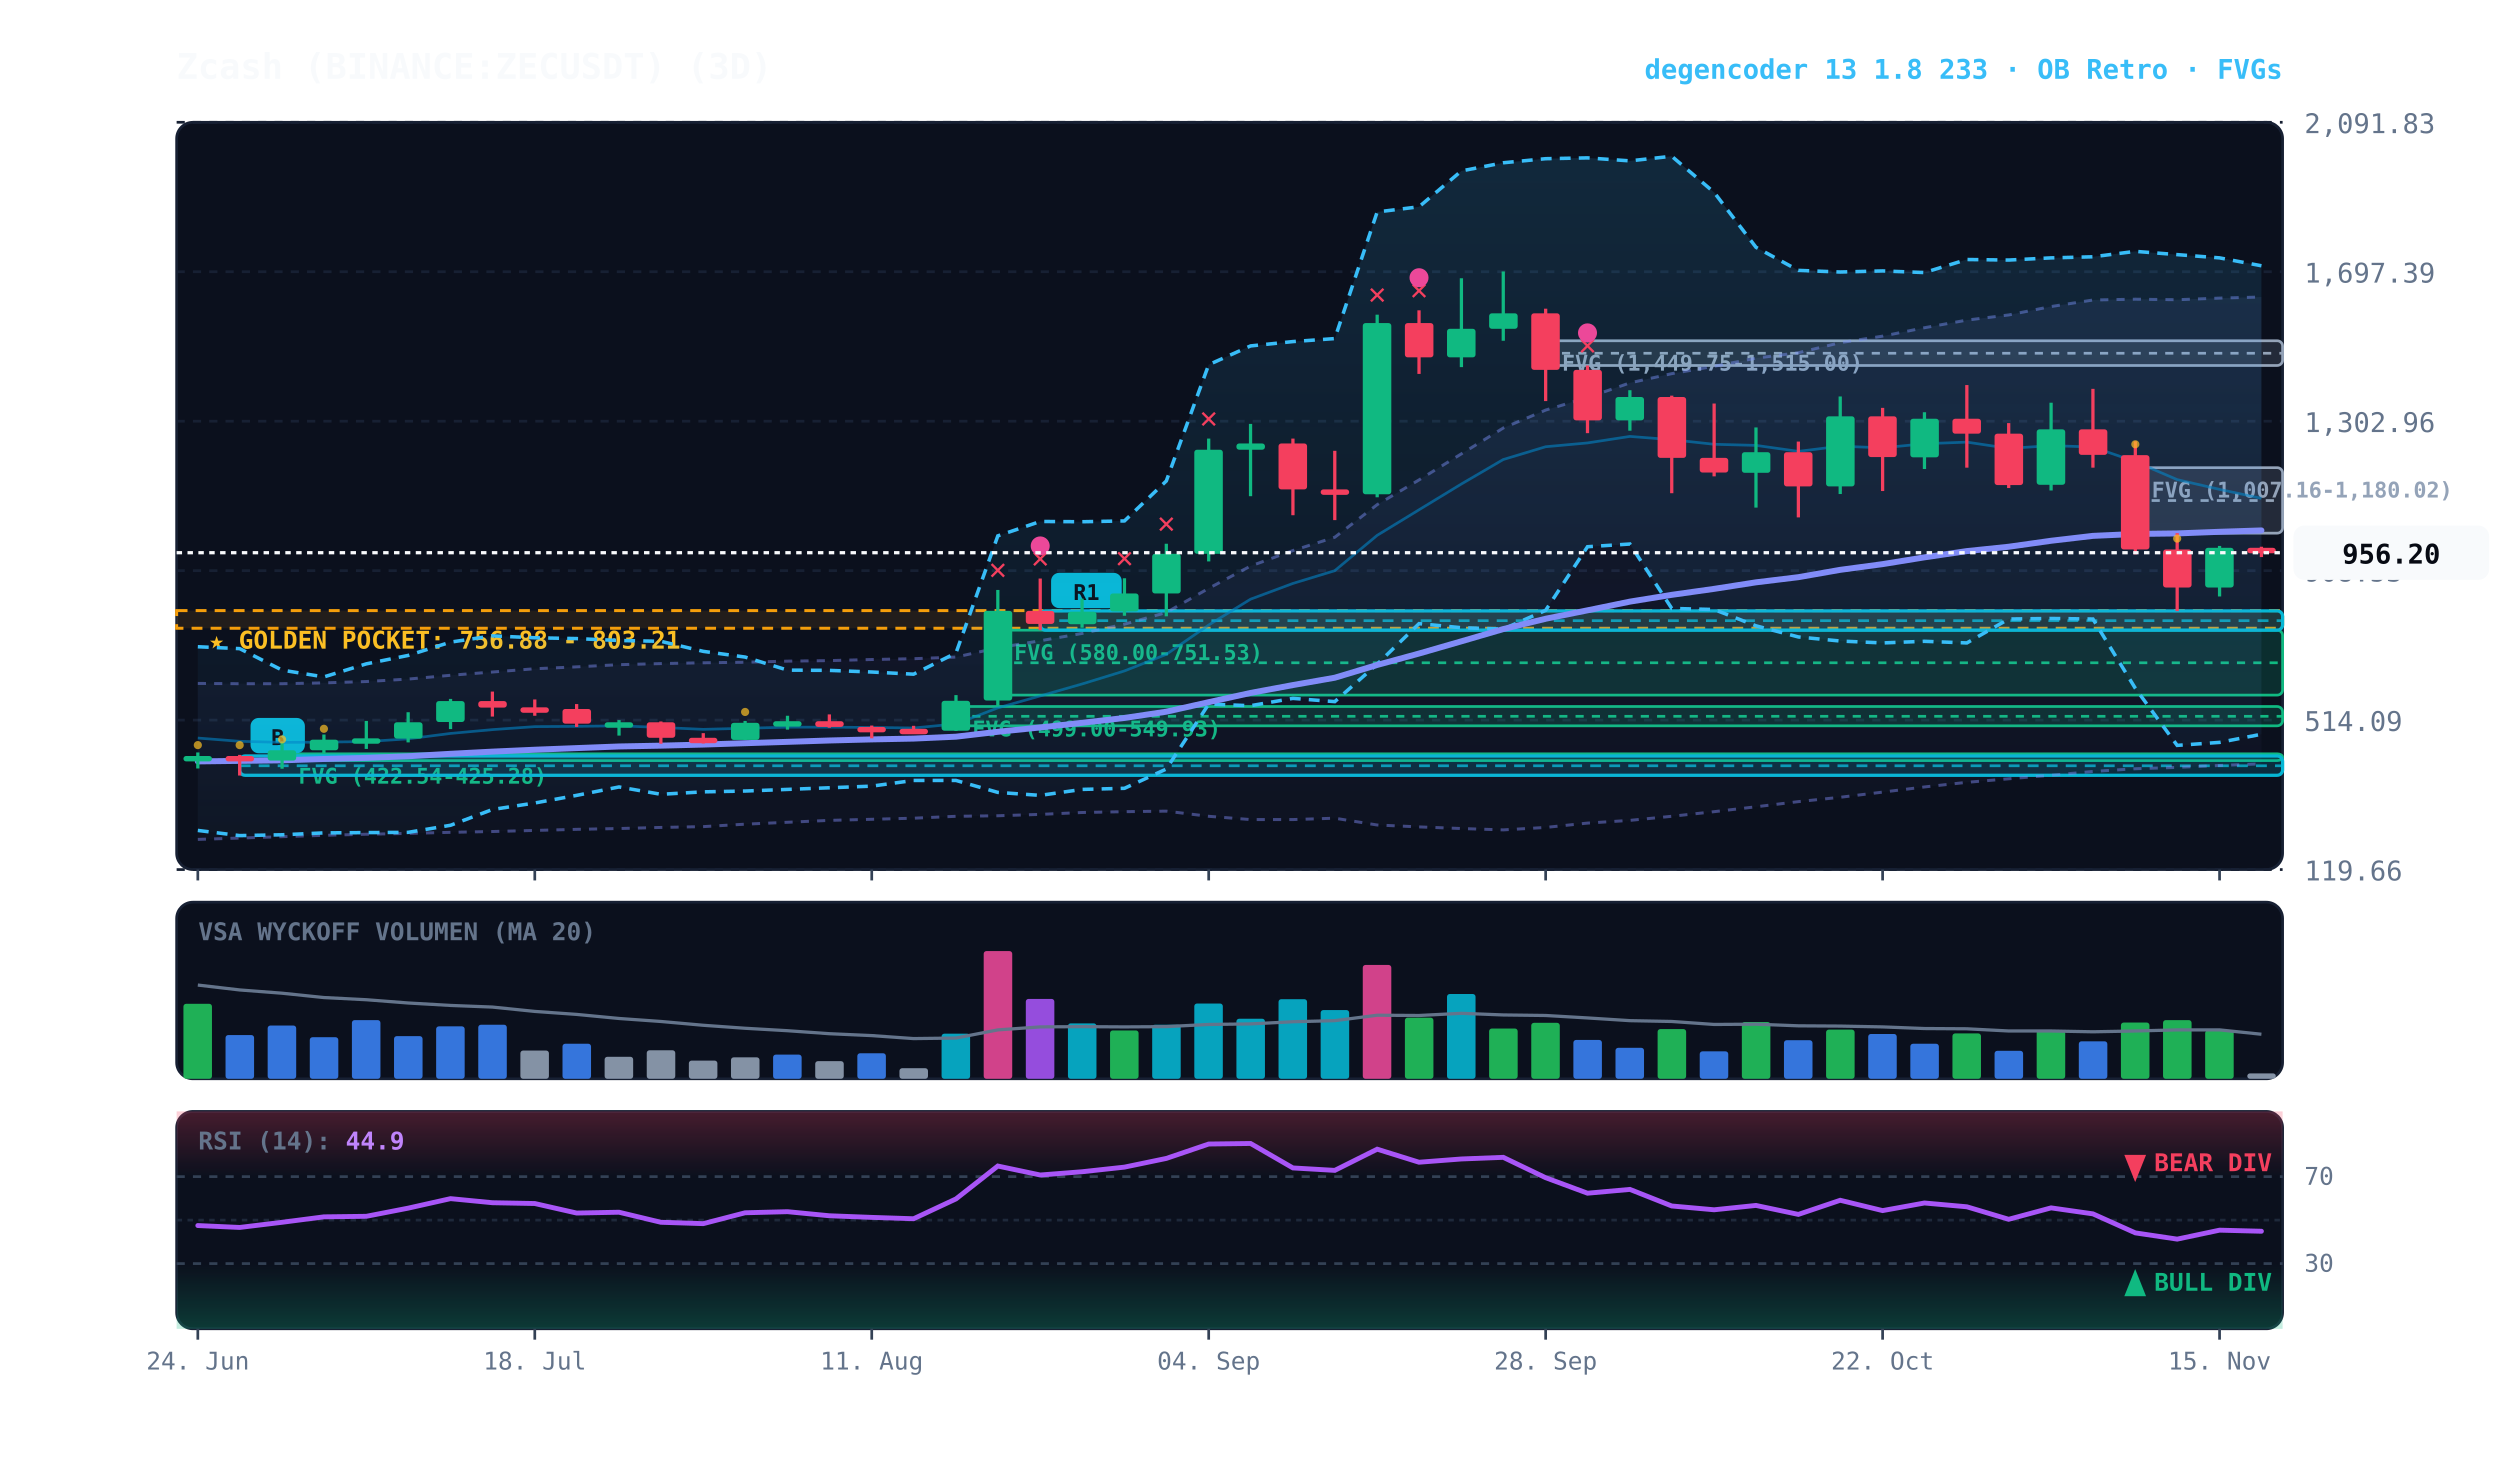
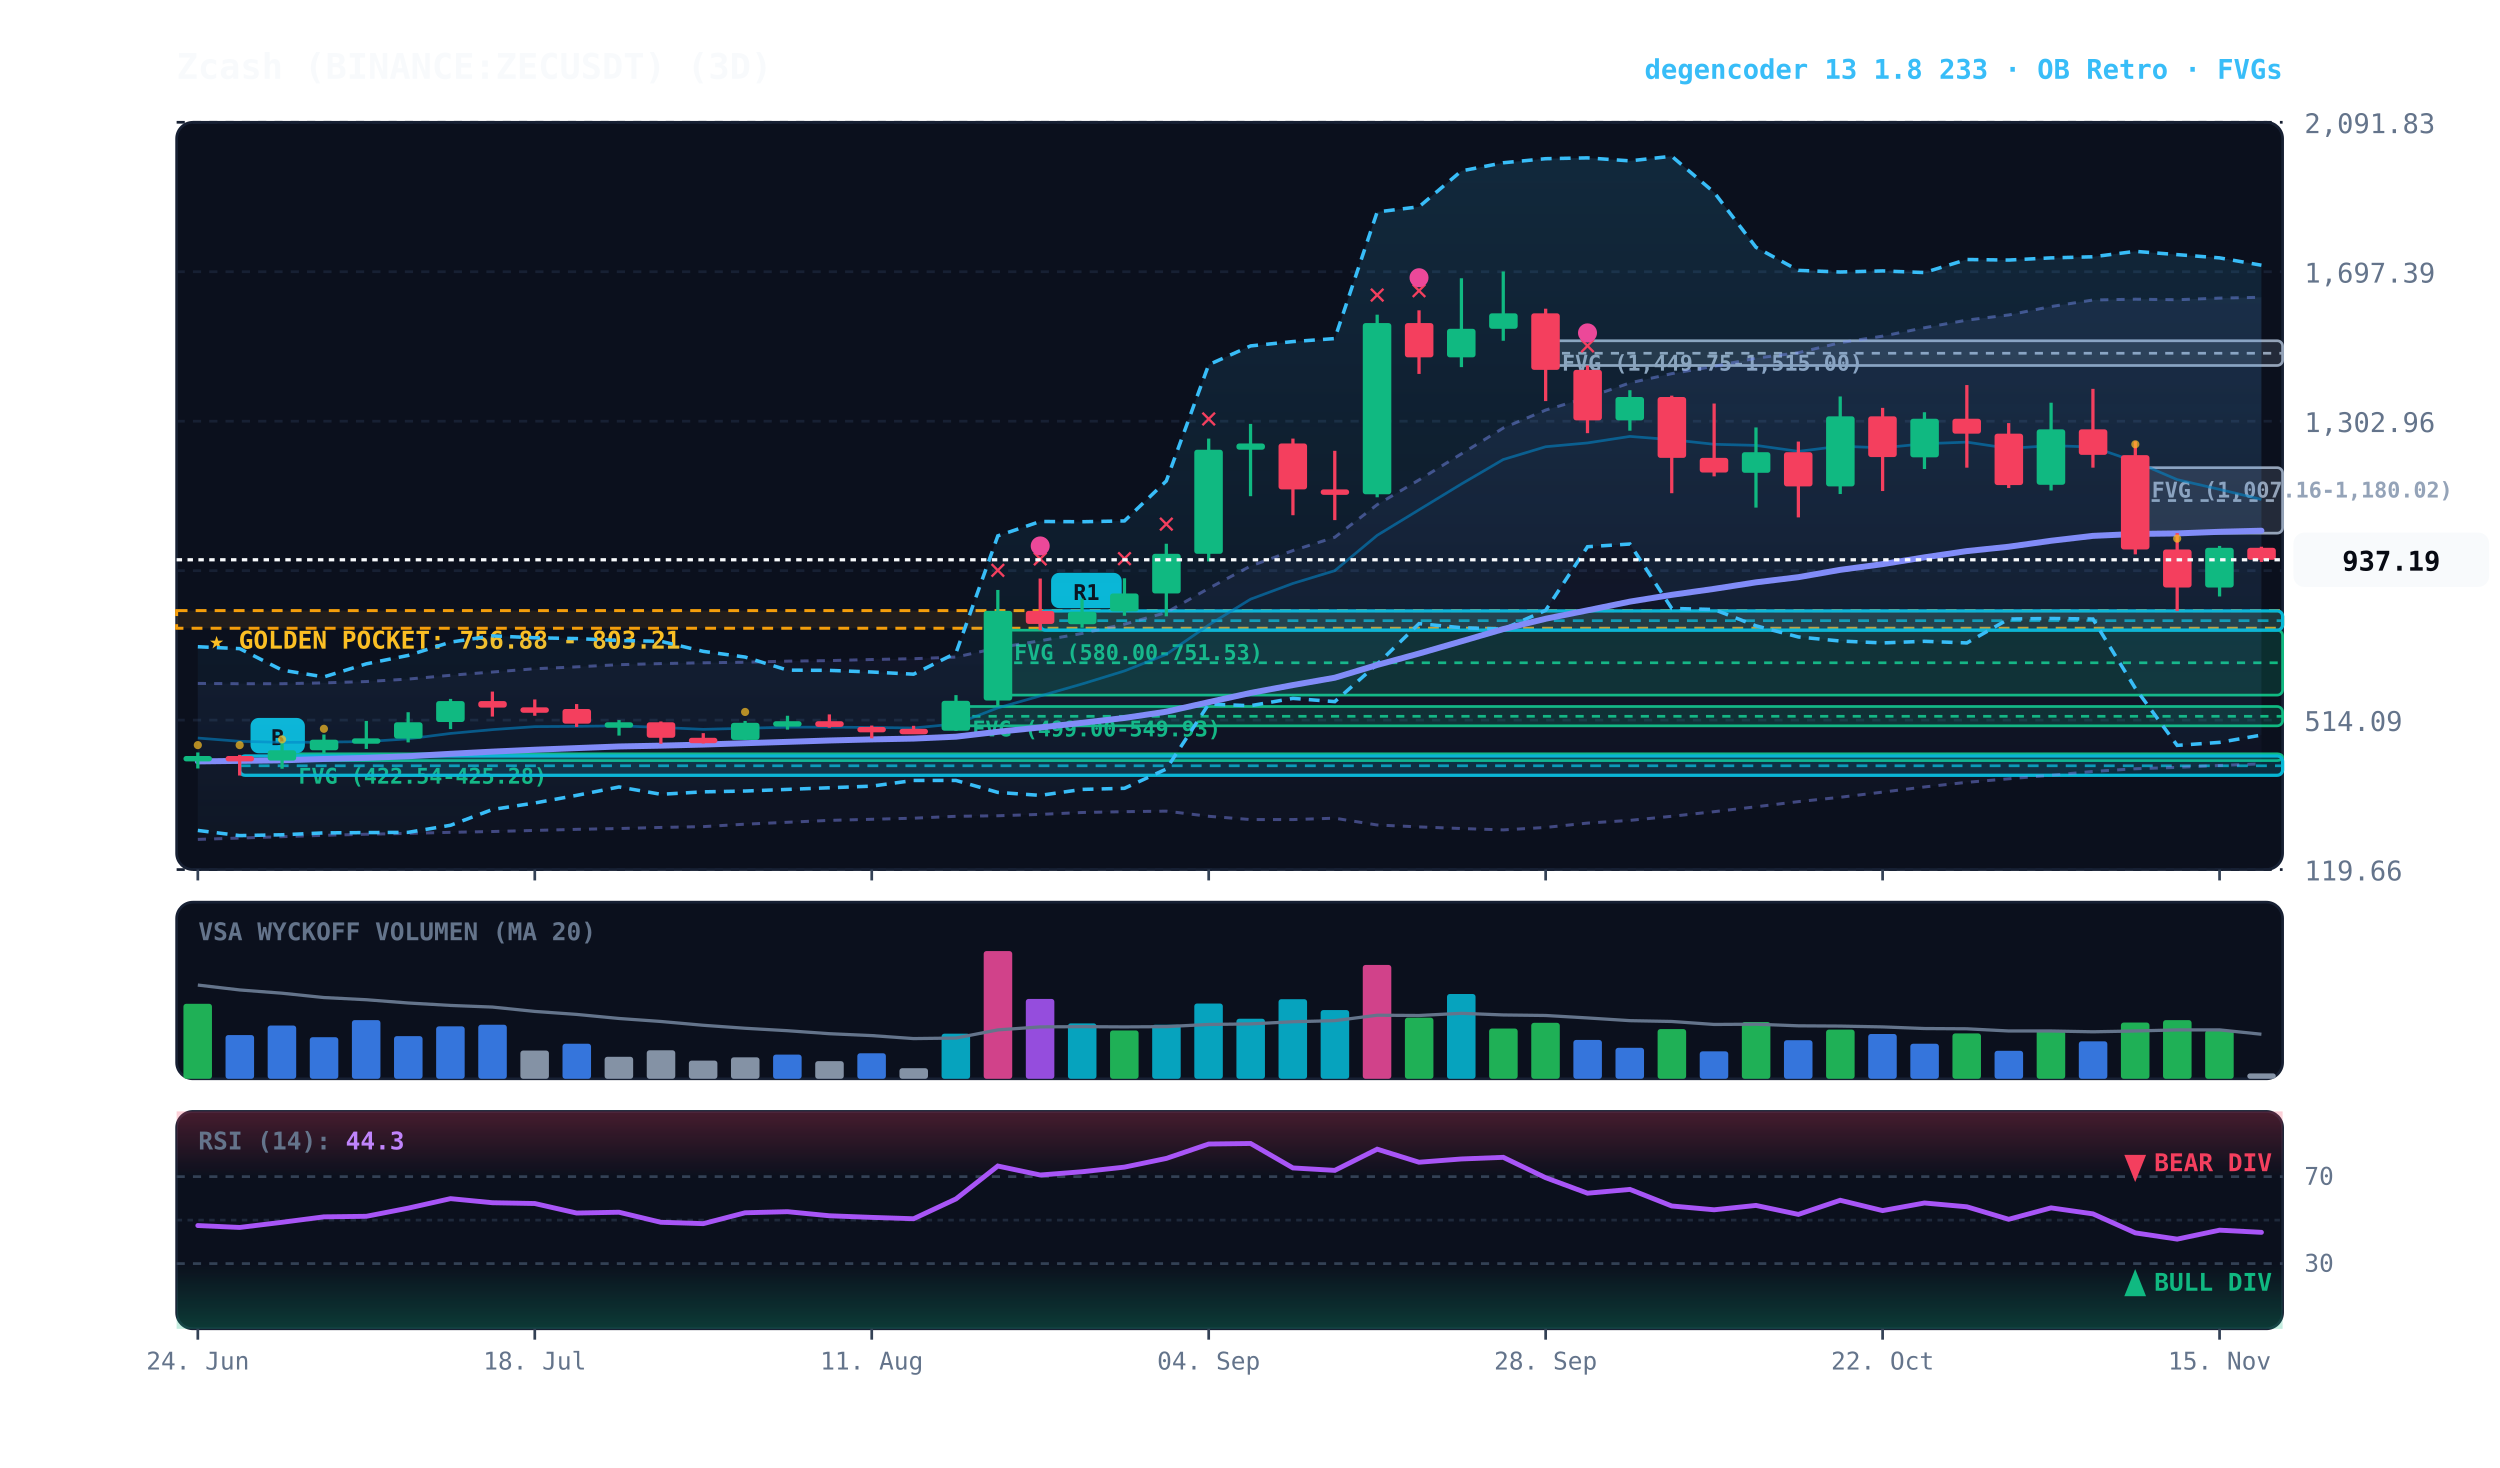
<svg xmlns="http://www.w3.org/2000/svg" viewBox="0 0 920 540" width="100%" height="100%" style="background:#070a13; font-family:'JetBrains Mono', monospace;">
  <defs>
    <linearGradient id="cloud-grad" x1="0%" y1="0%" x2="0%" y2="100%">
      <stop offset="0%" stop-color="#38bdf8" stop-opacity="0.14" />
      <stop offset="100%" stop-color="#38bdf8" stop-opacity="0.02" />
    </linearGradient>
    <linearGradient id="rfe-cloud" x1="0%" y1="0%" x2="0%" y2="100%">
      <stop offset="0%" stop-color="#818cf8" stop-opacity="0.09" />
      <stop offset="100%" stop-color="#818cf8" stop-opacity="0.02" />
    </linearGradient>
    <linearGradient id="rsi-overbought" x1="0%" y1="0%" x2="0%" y2="100%">
      <stop offset="0%" stop-color="#f43f5e" stop-opacity="0.25" />
      <stop offset="100%" stop-color="#f43f5e" stop-opacity="0.0" />
    </linearGradient>
    <linearGradient id="rsi-oversold" x1="0%" y1="0%" x2="0%" y2="100%">
      <stop offset="0%" stop-color="#10b981" stop-opacity="0.0" />
      <stop offset="100%" stop-color="#10b981" stop-opacity="0.25" />
    </linearGradient>
  </defs>
  <rect x="65" y="45" width="775" height="275" fill="#0b101d" rx="6" stroke="#172033" stroke-width="1" />
  <rect x="65" y="332" width="775" height="65" fill="#0b101d" rx="6" stroke="#172033" stroke-width="1" />
  <rect x="65" y="409" width="775" height="80" fill="#0b101d" rx="6" stroke="#172033" stroke-width="1" />
  <line x1="65" y1="320.0" x2="840" y2="320.0" stroke="#172033" stroke-dasharray="3,3" stroke-width="1" />
  <text x="848" y="324.0" fill="#64748b" font-size="10" text-anchor="start">119.66</text>
  <line x1="65" y1="265.0" x2="840" y2="265.0" stroke="#172033" stroke-dasharray="3,3" stroke-width="1" />
  <text x="848" y="269.0" fill="#64748b" font-size="10" text-anchor="start">514.09</text>
  <line x1="65" y1="210.0" x2="840" y2="210.0" stroke="#172033" stroke-dasharray="3,3" stroke-width="1" />
  <text x="848" y="214.0" fill="#64748b" font-size="10" text-anchor="start">908.53</text>
  <line x1="65" y1="155.0" x2="840" y2="155.0" stroke="#172033" stroke-dasharray="3,3" stroke-width="1" />
  <text x="848" y="159.0" fill="#64748b" font-size="10" text-anchor="start">1,302.96</text>
  <line x1="65" y1="100.0" x2="840" y2="100.0" stroke="#172033" stroke-dasharray="3,3" stroke-width="1" />
  <text x="848" y="104.0" fill="#64748b" font-size="10" text-anchor="start">1,697.39</text>
  <line x1="65" y1="45.0" x2="840" y2="45.0" stroke="#172033" stroke-dasharray="3,3" stroke-width="1" />
  <text x="848" y="49.0" fill="#64748b" font-size="10" text-anchor="start">2,091.83</text>
  <rect x="65" y="224.7" width="775" height="6.5" fill="rgba(245, 158, 11, 0.10)" stroke="#f59e0b" stroke-dasharray="4,3" stroke-width="1.1" />
  <text x="77" y="238.7" fill="#fbbf24" font-size="9" font-weight="bold">★ GOLDEN POCKET: 756.88 - 803.21</text>
  <rect x="785.8" y="172.1" width="54.2" height="24.1" fill="rgba(148, 163, 184, 0.18)" stroke="#94a3b8" stroke-width="1" rx="2" />
  <line x1="785.8" y1="184.2" x2="840" y2="184.2" stroke="#94a3b8" stroke-dasharray="3,3" stroke-width="1" />
  <text x="791.8" y="183.1" fill="#94a3b8" font-size="8" font-weight="bold">FVG (1,007.16-1,180.02)</text>
  <rect x="568.8" y="125.4" width="271.2" height="9.1" fill="rgba(148, 163, 184, 0.18)" stroke="#94a3b8" stroke-width="1" rx="2" />
  <line x1="568.8" y1="130.0" x2="840" y2="130.0" stroke="#94a3b8" stroke-dasharray="3,3" stroke-width="1" />
  <text x="574.8" y="136.4" fill="#94a3b8" font-size="8" font-weight="bold">FVG (1,449.75-1,515.00)</text>
  <rect x="367.2" y="231.9" width="472.8" height="23.9" fill="rgba(16, 185, 129, 0.18)" stroke="#10b981" stroke-width="1" rx="2" />
  <line x1="367.2" y1="243.9" x2="840" y2="243.9" stroke="#10b981" stroke-dasharray="3,3" stroke-width="1" />
  <text x="373.2" y="242.9" fill="#10b981" font-size="8" font-weight="bold">FVG (580.00-751.53)</text>
  <rect x="351.8" y="260.0" width="488.2" height="7.1" fill="rgba(16, 185, 129, 0.18)" stroke="#10b981" stroke-width="1" rx="2" />
  <line x1="351.8" y1="263.6" x2="840" y2="263.6" stroke="#10b981" stroke-dasharray="3,3" stroke-width="1" />
  <text x="357.8" y="271.0" fill="#10b981" font-size="8" font-weight="bold">FVG (499.00-549.93)</text>
  <rect x="103.8" y="277.4" width="736.2" height="2.5" fill="rgba(16, 185, 129, 0.18)" stroke="#10b981" stroke-width="1" rx="2" />
  <line x1="103.8" y1="277.6" x2="840" y2="277.6" stroke="#10b981" stroke-dasharray="3,3" stroke-width="1" />
  <text x="109.8" y="288.4" fill="#10b981" font-size="8" font-weight="bold">FVG (422.54-425.28)</text>
  <rect x="382.8" y="224.8" width="457.2" height="7.1" fill="rgba(6, 182, 212, 0.18)" stroke="#06b6d4" stroke-width="1.2" rx="2" />
  <line x1="382.8" y1="228.4" x2="840" y2="228.4" stroke="#06b6d4" stroke-dasharray="4,3" stroke-width="1.0" opacity="0.8" />
  <rect x="386.8" y="210.8" width="26" height="13" fill="#06b6d4" rx="3" />
  <text x="399.8" y="220.8" fill="#070a13" font-size="8" font-weight="bold" text-anchor="middle">R1</text>
  <rect x="88.2" y="278.2" width="751.8" height="7.1" fill="rgba(6, 182, 212, 0.18)" stroke="#06b6d4" stroke-width="1.2" rx="2" />
  <line x1="88.2" y1="281.8" x2="840" y2="281.8" stroke="#06b6d4" stroke-dasharray="4,3" stroke-width="1.0" opacity="0.8" />
  <rect x="92.2" y="264.2" width="20" height="13" fill="#06b6d4" rx="3" />
  <text x="102.2" y="274.2" fill="#070a13" font-size="8" font-weight="bold" text-anchor="middle">B</text>
-   <polygon points="72.8,251.5 88.2,251.6 103.8,251.6 119.2,251.3 134.8,250.8 150.2,249.9 165.8,248.5 181.2,247.3 196.8,246.1 212.2,245.4 227.8,244.6 243.2,244.2 258.8,243.9 274.2,243.7 289.8,243.3 305.2,243.1 320.8,242.7 336.2,242.4 351.8,241.8 367.2,238.4 382.8,235.8 398.2,233.1 413.8,229.7 429.2,225.4 444.8,216.5 460.2,208.3 475.8,202.6 491.2,197.7 506.8,185.7 522.2,176.6 537.8,167.0 553.2,157.5 568.8,150.9 584.2,146.3 599.8,140.9 615.2,137.5 630.8,134.8 646.2,131.8 661.8,129.8 677.2,126.1 692.8,123.7 708.2,120.6 723.8,117.8 739.2,115.9 754.8,112.8 770.2,110.4 785.8,110.1 801.2,110.3 816.8,109.7 832.2,109.3 832.2,281.1 816.8,281.7 801.2,282.4 785.8,282.9 770.2,283.9 754.8,285.3 739.2,286.6 723.8,287.9 708.2,289.6 692.8,291.5 677.2,293.4 661.8,295.0 646.2,296.9 630.8,298.7 615.2,300.4 599.8,301.9 584.2,302.9 568.8,304.5 553.2,305.4 537.8,304.9 522.2,304.3 506.8,303.6 491.2,301.1 475.8,301.6 460.2,301.6 444.8,300.4 429.2,298.5 413.8,298.7 398.2,299.0 382.8,299.7 367.2,300.2 351.8,300.4 336.2,301.1 320.8,301.5 305.2,301.9 289.8,302.6 274.2,303.3 258.8,304.2 243.2,304.5 227.8,304.9 212.2,305.2 196.8,305.6 181.2,306.0 165.8,306.3 150.2,306.7 134.8,307.0 119.2,307.4 103.8,307.9 88.2,308.4 72.8,308.9" fill="url(#rfe-cloud)" />
-   <polyline points="72.8,251.5 88.2,251.6 103.8,251.6 119.2,251.3 134.8,250.8 150.2,249.9 165.8,248.5 181.2,247.3 196.8,246.1 212.2,245.4 227.8,244.6 243.2,244.2 258.8,243.9 274.2,243.7 289.8,243.3 305.2,243.1 320.8,242.7 336.2,242.4 351.8,241.8 367.2,238.4 382.8,235.8 398.2,233.1 413.8,229.7 429.2,225.4 444.8,216.5 460.2,208.3 475.8,202.6 491.2,197.7 506.8,185.7 522.2,176.6 537.8,167.0 553.2,157.5 568.8,150.9 584.2,146.3 599.8,140.9 615.2,137.5 630.8,134.8 646.2,131.8 661.8,129.8 677.2,126.1 692.8,123.7 708.2,120.6 723.8,117.8 739.2,115.9 754.8,112.8 770.2,110.4 785.8,110.1 801.2,110.3 816.8,109.7 832.2,109.3" fill="none" stroke="#818cf8" stroke-width="1.1" stroke-opacity="0.45" stroke-dasharray="3,3" />
+   <polygon points="72.8,251.5 88.2,251.6 103.8,251.6 119.2,251.3 134.8,250.8 150.2,249.9 165.8,248.5 181.2,247.3 196.8,246.1 212.2,245.4 227.8,244.6 243.2,244.2 258.8,243.9 274.2,243.7 289.8,243.3 305.2,243.1 320.8,242.7 336.2,242.4 351.8,241.8 367.2,238.4 382.8,235.8 398.2,233.1 413.8,229.7 429.2,225.4 444.8,216.5 460.2,208.3 475.8,202.6 491.2,197.7 506.8,185.7 522.2,176.6 537.8,167.0 553.2,157.5 568.8,150.9 584.2,146.3 599.8,140.9 615.2,137.5 630.8,134.8 646.2,131.8 661.8,129.8 677.2,126.1 692.8,123.7 708.2,120.6 723.8,117.8 739.2,115.9 754.8,112.8 770.2,110.4 785.8,110.1 801.2,110.3 816.8,109.7 832.2,109.4 832.2,281.1 816.8,281.7 801.2,282.4 785.8,282.9 770.2,283.9 754.8,285.3 739.2,286.6 723.8,287.9 708.2,289.6 692.8,291.5 677.2,293.4 661.8,295.0 646.2,296.9 630.8,298.7 615.2,300.4 599.8,301.9 584.2,302.9 568.8,304.5 553.2,305.4 537.8,304.9 522.2,304.3 506.8,303.6 491.2,301.1 475.8,301.6 460.2,301.6 444.8,300.4 429.2,298.5 413.8,298.7 398.2,299.0 382.8,299.7 367.2,300.2 351.8,300.4 336.2,301.1 320.8,301.5 305.2,301.9 289.8,302.6 274.2,303.3 258.8,304.2 243.2,304.5 227.8,304.9 212.2,305.2 196.8,305.6 181.2,306.0 165.8,306.3 150.2,306.7 134.8,307.0 119.2,307.4 103.8,307.9 88.2,308.4 72.8,308.9" fill="url(#rfe-cloud)" />
+   <polyline points="72.8,251.5 88.2,251.6 103.8,251.6 119.2,251.3 134.8,250.8 150.2,249.9 165.8,248.5 181.2,247.3 196.8,246.1 212.2,245.4 227.8,244.6 243.2,244.2 258.8,243.9 274.2,243.7 289.8,243.3 305.2,243.1 320.8,242.7 336.2,242.4 351.8,241.8 367.2,238.4 382.8,235.8 398.2,233.1 413.8,229.7 429.2,225.4 444.8,216.5 460.2,208.3 475.8,202.6 491.2,197.7 506.8,185.7 522.2,176.6 537.8,167.0 553.2,157.5 568.8,150.9 584.2,146.3 599.8,140.9 615.2,137.5 630.8,134.8 646.2,131.8 661.8,129.8 677.2,126.1 692.8,123.7 708.2,120.6 723.8,117.8 739.2,115.9 754.8,112.8 770.2,110.4 785.8,110.1 801.2,110.3 816.8,109.7 832.2,109.4" fill="none" stroke="#818cf8" stroke-width="1.1" stroke-opacity="0.45" stroke-dasharray="3,3" />
  <polyline points="72.8,308.9 88.2,308.4 103.8,307.9 119.2,307.4 134.8,307.0 150.2,306.7 165.8,306.3 181.2,306.0 196.8,305.6 212.2,305.2 227.8,304.9 243.2,304.5 258.8,304.2 274.2,303.3 289.8,302.6 305.2,301.9 320.8,301.5 336.2,301.1 351.8,300.4 367.2,300.2 382.8,299.7 398.2,299.0 413.8,298.7 429.2,298.5 444.8,300.4 460.2,301.6 475.8,301.6 491.2,301.1 506.8,303.6 522.2,304.3 537.8,304.9 553.2,305.4 568.8,304.5 584.2,302.9 599.8,301.9 615.2,300.4 630.8,298.7 646.2,296.9 661.8,295.0 677.2,293.4 692.8,291.5 708.2,289.6 723.8,287.9 739.2,286.6 754.8,285.3 770.2,283.9 785.8,282.9 801.2,282.4 816.8,281.7 832.2,281.1" fill="none" stroke="#818cf8" stroke-width="1.1" stroke-opacity="0.45" stroke-dasharray="3,3" />
-   <polygon points="72.8,238.0 88.2,238.7 103.8,246.6 119.2,249.1 134.8,244.3 150.2,241.2 165.8,236.3 181.2,234.0 196.8,234.7 212.2,235.0 227.8,235.7 243.2,236.0 258.8,239.7 274.2,241.8 289.8,246.6 305.2,246.7 320.8,247.3 336.2,248.1 351.8,240.3 367.2,197.2 382.8,191.9 398.2,192.0 413.8,191.7 429.2,177.0 444.8,134.2 460.2,127.3 475.8,125.7 491.2,124.6 506.8,78.0 522.2,76.1 537.8,62.9 553.2,59.9 568.8,58.4 584.2,58.1 599.8,59.2 615.2,57.5 630.8,70.8 646.2,91.0 661.8,99.5 677.2,100.1 692.8,99.7 708.2,100.3 723.8,95.5 739.2,95.7 754.8,94.9 770.2,94.5 785.8,92.5 801.2,93.7 816.8,94.9 832.2,97.8 832.2,270.2 816.8,273.2 801.2,274.3 785.8,253.3 770.2,227.8 754.8,227.6 739.2,227.8 723.8,236.6 708.2,236.0 692.8,236.6 677.2,235.9 661.8,234.4 646.2,230.3 630.8,224.3 615.2,223.9 599.8,200.2 584.2,201.2 568.8,224.6 553.2,231.5 537.8,231.0 522.2,229.5 506.8,244.4 491.2,258.2 475.8,257.0 460.2,259.7 444.8,259.1 429.2,283.0 413.8,290.1 398.2,290.5 382.8,292.7 367.2,291.6 351.8,287.2 336.2,287.2 320.8,289.3 305.2,289.9 289.8,290.5 274.2,291.1 258.8,291.4 243.2,292.3 227.8,289.6 212.2,292.7 196.8,295.5 181.2,297.9 165.8,303.7 150.2,306.3 134.8,306.4 119.2,306.5 103.8,307.2 88.2,307.5 72.8,305.6" fill="url(#cloud-grad)" />
-   <polyline points="72.8,238.0 88.2,238.7 103.8,246.6 119.2,249.1 134.8,244.3 150.2,241.2 165.8,236.3 181.2,234.0 196.8,234.7 212.2,235.0 227.8,235.7 243.2,236.0 258.8,239.7 274.2,241.8 289.8,246.6 305.2,246.7 320.8,247.3 336.2,248.1 351.8,240.3 367.2,197.2 382.8,191.9 398.2,192.0 413.8,191.7 429.2,177.0 444.8,134.2 460.2,127.3 475.8,125.7 491.2,124.6 506.8,78.0 522.2,76.1 537.8,62.9 553.2,59.9 568.8,58.4 584.2,58.1 599.8,59.2 615.2,57.5 630.8,70.8 646.2,91.0 661.8,99.5 677.2,100.1 692.8,99.7 708.2,100.3 723.8,95.5 739.2,95.7 754.8,94.9 770.2,94.5 785.8,92.5 801.2,93.7 816.8,94.9 832.2,97.8" fill="none" stroke="#38bdf8" stroke-width="1.3" stroke-dasharray="4,3" />
-   <polyline points="72.8,305.6 88.2,307.5 103.8,307.2 119.2,306.5 134.8,306.4 150.2,306.3 165.8,303.7 181.2,297.9 196.8,295.5 212.2,292.7 227.8,289.6 243.2,292.3 258.8,291.4 274.2,291.1 289.8,290.5 305.2,289.9 320.8,289.3 336.2,287.2 351.8,287.2 367.2,291.6 382.8,292.7 398.2,290.5 413.8,290.1 429.2,283.0 444.8,259.1 460.2,259.7 475.8,257.0 491.2,258.2 506.8,244.4 522.2,229.5 537.8,231.0 553.2,231.5 568.8,224.6 584.2,201.2 599.8,200.2 615.2,223.9 630.8,224.3 646.2,230.3 661.8,234.4 677.2,235.9 692.8,236.6 708.2,236.0 723.8,236.6 739.2,227.8 754.8,227.6 770.2,227.8 785.8,253.3 801.2,274.3 816.8,273.2 832.2,270.2" fill="none" stroke="#38bdf8" stroke-width="1.3" stroke-dasharray="4,3" />
-   <polyline points="72.8,271.6 88.2,272.8 103.8,273.2 119.2,273.1 134.8,272.9 150.2,271.9 165.8,269.9 181.2,268.5 196.8,267.4 212.2,267.3 227.8,267.1 243.2,267.7 258.8,268.4 274.2,268.0 289.8,267.6 305.2,267.6 320.8,267.7 336.2,267.9 351.8,266.4 367.2,260.5 382.8,256.1 398.2,251.7 413.8,246.9 429.2,240.8 444.8,230.0 460.2,220.5 475.8,214.7 491.2,210.0 506.8,197.0 522.2,187.6 537.8,178.1 553.2,169.1 568.8,164.4 584.2,163.0 599.8,160.6 615.2,161.8 630.8,163.5 646.2,163.9 661.8,166.1 677.2,164.2 692.8,164.8 708.2,163.3 723.8,162.7 739.2,165.0 754.8,164.0 770.2,164.5 785.8,169.9 801.2,176.5 816.8,180.1 832.2,183.4" fill="none" stroke="#0284c7" stroke-width="1.0" stroke-opacity="0.6" />
-   <polyline points="72.8,280.2 88.2,280.0 103.8,279.8 119.2,279.3 134.8,278.9 150.2,278.3 165.8,277.4 181.2,276.6 196.8,275.9 212.2,275.3 227.8,274.7 243.2,274.4 258.8,274.0 274.2,273.5 289.8,273.0 305.2,272.5 320.8,272.1 336.2,271.8 351.8,271.1 367.2,269.3 382.8,267.7 398.2,266.0 413.8,264.2 429.2,261.9 444.8,258.4 460.2,255.0 475.8,252.1 491.2,249.4 506.8,244.7 522.2,240.5 537.8,236.0 553.2,231.5 568.8,227.7 584.2,224.6 599.8,221.4 615.2,218.9 630.8,216.7 646.2,214.3 661.8,212.4 677.2,209.7 692.8,207.6 708.2,205.1 723.8,202.8 739.2,201.2 754.8,199.0 770.2,197.2 785.8,196.5 801.2,196.3 816.8,195.7 832.2,195.2" fill="none" stroke="#818cf8" stroke-width="2.2" stroke-linecap="round" />
+   <polygon points="72.8,238.0 88.2,238.7 103.8,246.6 119.2,249.1 134.8,244.3 150.2,241.2 165.8,236.3 181.2,234.0 196.8,234.7 212.2,235.0 227.8,235.7 243.2,236.0 258.8,239.7 274.2,241.8 289.8,246.6 305.2,246.7 320.8,247.3 336.2,248.1 351.8,240.3 367.2,197.2 382.8,191.9 398.2,192.0 413.8,191.7 429.2,177.0 444.8,134.2 460.2,127.3 475.8,125.7 491.2,124.6 506.8,78.0 522.2,76.1 537.8,62.9 553.2,59.9 568.8,58.4 584.2,58.1 599.8,59.2 615.2,57.5 630.8,70.8 646.2,91.0 661.8,99.5 677.2,100.1 692.8,99.7 708.2,100.3 723.8,95.5 739.2,95.7 754.8,94.9 770.2,94.5 785.8,92.5 801.2,93.7 816.8,94.9 832.2,97.6 832.2,270.5 816.8,273.2 801.2,274.3 785.8,253.3 770.2,227.8 754.8,227.6 739.2,227.8 723.8,236.6 708.2,236.0 692.8,236.6 677.2,235.9 661.8,234.4 646.2,230.3 630.8,224.3 615.2,223.9 599.8,200.2 584.2,201.2 568.8,224.6 553.2,231.5 537.8,231.0 522.2,229.5 506.8,244.4 491.2,258.2 475.8,257.0 460.2,259.7 444.8,259.1 429.2,283.0 413.8,290.1 398.2,290.5 382.8,292.7 367.2,291.6 351.8,287.2 336.2,287.2 320.8,289.3 305.2,289.9 289.8,290.5 274.2,291.1 258.8,291.4 243.2,292.3 227.8,289.6 212.2,292.7 196.8,295.5 181.2,297.9 165.8,303.7 150.2,306.3 134.8,306.4 119.2,306.5 103.8,307.2 88.2,307.5 72.8,305.6" fill="url(#cloud-grad)" />
+   <polyline points="72.8,238.0 88.2,238.7 103.8,246.6 119.2,249.1 134.8,244.3 150.2,241.2 165.8,236.3 181.2,234.0 196.8,234.7 212.2,235.0 227.8,235.7 243.2,236.0 258.8,239.7 274.2,241.8 289.8,246.6 305.2,246.7 320.8,247.3 336.2,248.1 351.8,240.3 367.2,197.2 382.8,191.9 398.2,192.0 413.8,191.7 429.2,177.0 444.8,134.2 460.2,127.3 475.8,125.7 491.2,124.6 506.8,78.0 522.2,76.1 537.8,62.9 553.2,59.9 568.8,58.4 584.2,58.1 599.8,59.2 615.2,57.5 630.8,70.8 646.2,91.0 661.8,99.5 677.2,100.1 692.8,99.7 708.2,100.3 723.8,95.5 739.2,95.7 754.8,94.9 770.2,94.5 785.8,92.5 801.2,93.7 816.8,94.9 832.2,97.6" fill="none" stroke="#38bdf8" stroke-width="1.3" stroke-dasharray="4,3" />
+   <polyline points="72.8,305.6 88.2,307.5 103.8,307.2 119.2,306.5 134.8,306.4 150.2,306.3 165.8,303.7 181.2,297.9 196.8,295.5 212.2,292.7 227.8,289.6 243.2,292.3 258.8,291.4 274.2,291.1 289.8,290.5 305.2,289.9 320.8,289.3 336.2,287.2 351.8,287.2 367.2,291.6 382.8,292.7 398.2,290.5 413.8,290.1 429.2,283.0 444.8,259.1 460.2,259.7 475.8,257.0 491.2,258.2 506.8,244.4 522.2,229.5 537.8,231.0 553.2,231.5 568.8,224.6 584.2,201.2 599.8,200.2 615.2,223.9 630.8,224.3 646.2,230.3 661.8,234.4 677.2,235.9 692.8,236.6 708.2,236.0 723.8,236.6 739.2,227.8 754.8,227.6 770.2,227.8 785.8,253.3 801.2,274.3 816.8,273.2 832.2,270.5" fill="none" stroke="#38bdf8" stroke-width="1.3" stroke-dasharray="4,3" />
+   <polyline points="72.8,271.6 88.2,272.8 103.8,273.2 119.2,273.1 134.8,272.9 150.2,271.9 165.8,269.9 181.2,268.5 196.8,267.4 212.2,267.3 227.8,267.1 243.2,267.7 258.8,268.4 274.2,268.0 289.8,267.6 305.2,267.6 320.8,267.7 336.2,267.9 351.8,266.4 367.2,260.5 382.8,256.1 398.2,251.7 413.8,246.9 429.2,240.8 444.8,230.0 460.2,220.5 475.8,214.7 491.2,210.0 506.8,197.0 522.2,187.6 537.8,178.1 553.2,169.1 568.8,164.4 584.2,163.0 599.8,160.6 615.2,161.8 630.8,163.5 646.2,163.9 661.8,166.1 677.2,164.2 692.8,164.8 708.2,163.3 723.8,162.7 739.2,165.0 754.8,164.0 770.2,164.5 785.8,169.9 801.2,176.5 816.8,180.1 832.2,183.8" fill="none" stroke="#0284c7" stroke-width="1.0" stroke-opacity="0.6" />
+   <polyline points="72.8,280.2 88.2,280.0 103.8,279.8 119.2,279.3 134.8,278.9 150.2,278.3 165.8,277.4 181.2,276.6 196.8,275.9 212.2,275.3 227.8,274.7 243.2,274.4 258.8,274.0 274.2,273.5 289.8,273.0 305.2,272.5 320.8,272.1 336.2,271.8 351.8,271.1 367.2,269.3 382.8,267.7 398.2,266.0 413.8,264.2 429.2,261.9 444.8,258.4 460.2,255.0 475.8,252.1 491.2,249.4 506.8,244.7 522.2,240.5 537.8,236.0 553.2,231.5 568.8,227.7 584.2,224.6 599.8,221.4 615.2,218.9 630.8,216.7 646.2,214.3 661.8,212.4 677.2,209.7 692.8,207.6 708.2,205.1 723.8,202.8 739.2,201.2 754.8,199.0 770.2,197.2 785.8,196.5 801.2,196.3 816.8,195.7 832.2,195.3" fill="none" stroke="#818cf8" stroke-width="2.2" stroke-linecap="round" />
  <line x1="72.8" y1="276.9" x2="72.8" y2="282.8" stroke="#10b981" stroke-width="1.2" />
  <rect x="67.5" y="278.2" width="10.5" height="2.0" fill="#10b981" rx="1" />
  <circle cx="72.8" cy="274.2" r="1.5" fill="#fbbf24" opacity="0.7" />
  <line x1="88.2" y1="277.8" x2="88.2" y2="285.4" stroke="#f43f5e" stroke-width="1.2" />
  <rect x="83.0" y="278.2" width="10.5" height="2.0" fill="#f43f5e" rx="1" />
  <circle cx="88.2" cy="274.2" r="1.5" fill="#fbbf24" opacity="0.7" />
  <line x1="103.8" y1="273.0" x2="103.8" y2="282.9" stroke="#10b981" stroke-width="1.2" />
  <rect x="98.5" y="276.1" width="10.5" height="3.8" fill="#10b981" rx="1" />
  <circle cx="103.8" cy="272.1" r="1.5" fill="#fbbf24" opacity="0.7" />
  <line x1="119.2" y1="270.3" x2="119.2" y2="277.4" stroke="#10b981" stroke-width="1.2" />
  <rect x="114.0" y="272.2" width="10.5" height="3.9" fill="#10b981" rx="1" />
  <circle cx="119.2" cy="268.2" r="1.5" fill="#fbbf24" opacity="0.7" />
  <line x1="134.8" y1="265.3" x2="134.8" y2="275.6" stroke="#10b981" stroke-width="1.2" />
  <rect x="129.5" y="271.7" width="10.5" height="2.0" fill="#10b981" rx="1" />
  <line x1="150.2" y1="262.1" x2="150.2" y2="273.2" stroke="#10b981" stroke-width="1.2" />
  <rect x="145.0" y="265.8" width="10.5" height="6.0" fill="#10b981" rx="1" />
  <line x1="165.8" y1="257.2" x2="165.8" y2="268.3" stroke="#10b981" stroke-width="1.2" />
  <rect x="160.5" y="258.0" width="10.5" height="7.7" fill="#10b981" rx="1" />
  <line x1="181.2" y1="254.5" x2="181.2" y2="263.7" stroke="#f43f5e" stroke-width="1.2" />
  <rect x="176.0" y="258.0" width="10.5" height="2.4" fill="#f43f5e" rx="1" />
  <line x1="196.8" y1="257.4" x2="196.8" y2="263.4" stroke="#f43f5e" stroke-width="1.2" />
  <rect x="191.5" y="260.3" width="10.5" height="2.0" fill="#f43f5e" rx="1" />
  <line x1="212.2" y1="259.1" x2="212.2" y2="267.5" stroke="#f43f5e" stroke-width="1.2" />
  <rect x="207.0" y="260.9" width="10.5" height="5.4" fill="#f43f5e" rx="1" />
  <line x1="227.8" y1="265.0" x2="227.8" y2="270.7" stroke="#10b981" stroke-width="1.2" />
  <rect x="222.5" y="265.8" width="10.5" height="2.0" fill="#10b981" rx="1" />
  <line x1="243.2" y1="265.5" x2="243.2" y2="273.7" stroke="#f43f5e" stroke-width="1.2" />
  <rect x="238.0" y="265.8" width="10.5" height="5.7" fill="#f43f5e" rx="1" />
  <line x1="258.8" y1="269.8" x2="258.8" y2="273.6" stroke="#f43f5e" stroke-width="1.2" />
  <rect x="253.5" y="271.5" width="10.5" height="2.0" fill="#f43f5e" rx="1" />
  <line x1="274.2" y1="265.3" x2="274.2" y2="272.3" stroke="#10b981" stroke-width="1.2" />
  <rect x="269.0" y="266.0" width="10.5" height="6.3" fill="#10b981" rx="1" />
  <circle cx="274.2" cy="262.0" r="1.5" fill="#fbbf24" opacity="0.7" />
  <line x1="289.8" y1="263.4" x2="289.8" y2="268.5" stroke="#10b981" stroke-width="1.2" />
  <rect x="284.5" y="265.4" width="10.5" height="2.0" fill="#10b981" rx="1" />
  <line x1="305.2" y1="262.9" x2="305.2" y2="267.8" stroke="#f43f5e" stroke-width="1.2" />
  <rect x="300.0" y="265.4" width="10.5" height="2.1" fill="#f43f5e" rx="1" />
  <line x1="320.8" y1="267.0" x2="320.8" y2="271.7" stroke="#f43f5e" stroke-width="1.2" />
  <rect x="315.5" y="267.5" width="10.5" height="2.0" fill="#f43f5e" rx="1" />
  <line x1="336.2" y1="267.1" x2="336.2" y2="269.7" stroke="#f43f5e" stroke-width="1.2" />
  <rect x="331.0" y="268.2" width="10.5" height="2.0" fill="#f43f5e" rx="1" />
  <line x1="351.8" y1="255.8" x2="351.8" y2="269.0" stroke="#10b981" stroke-width="1.2" />
  <rect x="346.5" y="257.9" width="10.5" height="11.0" fill="#10b981" rx="1" />
  <line x1="367.2" y1="217.1" x2="367.2" y2="260.0" stroke="#10b981" stroke-width="1.2" />
  <rect x="362.0" y="224.8" width="10.5" height="33.0" fill="#10b981" rx="1" />
  <text x="367.2" y="213.1" fill="#f43f5e" font-size="11" font-weight="bold" text-anchor="middle">✕</text>
  <line x1="382.8" y1="212.9" x2="382.8" y2="231.9" stroke="#f43f5e" stroke-width="1.2" />
  <rect x="377.5" y="224.8" width="10.5" height="4.8" fill="#f43f5e" rx="1" />
  <text x="382.8" y="208.9" fill="#f43f5e" font-size="11" font-weight="bold" text-anchor="middle">✕</text>
  <circle cx="382.8" cy="200.9" r="3.5" fill="#ec4899" />
  <line x1="398.2" y1="220.3" x2="398.2" y2="231.0" stroke="#10b981" stroke-width="1.2" />
  <rect x="393.0" y="225.1" width="10.5" height="4.6" fill="#10b981" rx="1" />
  <line x1="413.8" y1="212.8" x2="413.8" y2="226.6" stroke="#10b981" stroke-width="1.2" />
  <rect x="408.5" y="218.4" width="10.5" height="6.6" fill="#10b981" rx="1" />
  <text x="413.8" y="208.8" fill="#f43f5e" font-size="11" font-weight="bold" text-anchor="middle">✕</text>
  <line x1="429.2" y1="200.1" x2="429.2" y2="226.8" stroke="#10b981" stroke-width="1.2" />
  <rect x="424.0" y="203.8" width="10.5" height="14.6" fill="#10b981" rx="1" />
  <text x="429.2" y="196.1" fill="#f43f5e" font-size="11" font-weight="bold" text-anchor="middle">✕</text>
  <line x1="444.8" y1="161.4" x2="444.8" y2="206.6" stroke="#10b981" stroke-width="1.2" />
  <rect x="439.5" y="165.5" width="10.5" height="38.3" fill="#10b981" rx="1" />
  <text x="444.8" y="157.4" fill="#f43f5e" font-size="11" font-weight="bold" text-anchor="middle">✕</text>
  <line x1="460.2" y1="156.0" x2="460.2" y2="182.6" stroke="#10b981" stroke-width="1.2" />
  <rect x="455.0" y="163.2" width="10.5" height="2.3" fill="#10b981" rx="1" />
  <line x1="475.8" y1="161.4" x2="475.8" y2="189.6" stroke="#f43f5e" stroke-width="1.2" />
  <rect x="470.5" y="163.2" width="10.5" height="16.9" fill="#f43f5e" rx="1" />
  <line x1="491.2" y1="165.9" x2="491.2" y2="191.4" stroke="#f43f5e" stroke-width="1.2" />
  <rect x="486.0" y="180.1" width="10.5" height="2.0" fill="#f43f5e" rx="1" />
  <line x1="506.8" y1="115.8" x2="506.8" y2="183.0" stroke="#10b981" stroke-width="1.2" />
  <rect x="501.5" y="118.9" width="10.5" height="63.0" fill="#10b981" rx="1" />
  <text x="506.8" y="111.8" fill="#f43f5e" font-size="11" font-weight="bold" text-anchor="middle">✕</text>
  <line x1="522.2" y1="114.2" x2="522.2" y2="137.6" stroke="#f43f5e" stroke-width="1.2" />
  <rect x="517.0" y="118.9" width="10.5" height="12.6" fill="#f43f5e" rx="1" />
  <text x="522.2" y="110.2" fill="#f43f5e" font-size="11" font-weight="bold" text-anchor="middle">✕</text>
  <circle cx="522.2" cy="102.2" r="3.5" fill="#ec4899" />
  <line x1="537.8" y1="102.4" x2="537.8" y2="135.1" stroke="#10b981" stroke-width="1.2" />
  <rect x="532.5" y="121.0" width="10.5" height="10.5" fill="#10b981" rx="1" />
  <line x1="553.2" y1="99.9" x2="553.2" y2="125.4" stroke="#10b981" stroke-width="1.2" />
  <rect x="548.0" y="115.3" width="10.5" height="5.7" fill="#10b981" rx="1" />
  <line x1="568.8" y1="113.6" x2="568.8" y2="147.6" stroke="#f43f5e" stroke-width="1.2" />
  <rect x="563.5" y="115.3" width="10.5" height="20.8" fill="#f43f5e" rx="1" />
  <line x1="584.2" y1="134.5" x2="584.2" y2="159.4" stroke="#f43f5e" stroke-width="1.2" />
  <rect x="579.0" y="136.1" width="10.5" height="18.6" fill="#f43f5e" rx="1" />
  <text x="584.2" y="130.5" fill="#f43f5e" font-size="11" font-weight="bold" text-anchor="middle">✕</text>
  <circle cx="584.2" cy="122.5" r="3.5" fill="#ec4899" />
  <line x1="599.8" y1="143.6" x2="599.8" y2="158.5" stroke="#10b981" stroke-width="1.2" />
  <rect x="594.5" y="146.1" width="10.5" height="8.6" fill="#10b981" rx="1" />
  <line x1="615.2" y1="145.6" x2="615.2" y2="181.5" stroke="#f43f5e" stroke-width="1.2" />
  <rect x="610.0" y="146.1" width="10.5" height="22.4" fill="#f43f5e" rx="1" />
  <line x1="630.8" y1="148.5" x2="630.8" y2="175.3" stroke="#f43f5e" stroke-width="1.2" />
  <rect x="625.5" y="168.5" width="10.5" height="5.4" fill="#f43f5e" rx="1" />
  <line x1="646.2" y1="157.3" x2="646.2" y2="186.8" stroke="#10b981" stroke-width="1.2" />
  <rect x="641.0" y="166.4" width="10.5" height="7.6" fill="#10b981" rx="1" />
  <line x1="661.8" y1="162.5" x2="661.8" y2="190.4" stroke="#f43f5e" stroke-width="1.2" />
  <rect x="656.5" y="166.4" width="10.5" height="12.6" fill="#f43f5e" rx="1" />
  <line x1="677.2" y1="145.9" x2="677.2" y2="181.8" stroke="#10b981" stroke-width="1.2" />
  <rect x="672.0" y="153.2" width="10.5" height="25.8" fill="#10b981" rx="1" />
  <line x1="692.8" y1="150.1" x2="692.8" y2="180.7" stroke="#f43f5e" stroke-width="1.2" />
  <rect x="687.5" y="153.2" width="10.5" height="15.0" fill="#f43f5e" rx="1" />
  <line x1="708.2" y1="151.7" x2="708.2" y2="172.6" stroke="#10b981" stroke-width="1.2" />
  <rect x="703.0" y="154.1" width="10.5" height="14.2" fill="#10b981" rx="1" />
  <line x1="723.8" y1="141.7" x2="723.8" y2="172.1" stroke="#f43f5e" stroke-width="1.2" />
  <rect x="718.5" y="154.1" width="10.5" height="5.5" fill="#f43f5e" rx="1" />
  <line x1="739.2" y1="155.7" x2="739.2" y2="179.6" stroke="#f43f5e" stroke-width="1.2" />
  <rect x="734.0" y="159.6" width="10.5" height="18.9" fill="#f43f5e" rx="1" />
  <line x1="754.8" y1="148.2" x2="754.8" y2="180.5" stroke="#10b981" stroke-width="1.2" />
  <rect x="749.5" y="158.0" width="10.5" height="20.4" fill="#10b981" rx="1" />
  <line x1="770.2" y1="143.1" x2="770.2" y2="172.1" stroke="#f43f5e" stroke-width="1.2" />
  <rect x="765.0" y="158.0" width="10.5" height="9.4" fill="#f43f5e" rx="1" />
  <line x1="785.8" y1="162.4" x2="785.8" y2="204.0" stroke="#f43f5e" stroke-width="1.2" />
  <rect x="780.5" y="167.5" width="10.5" height="34.7" fill="#f43f5e" rx="1" />
  <circle cx="785.8" cy="163.5" r="1.5" fill="#fbbf24" opacity="0.7" />
  <line x1="801.2" y1="196.2" x2="801.2" y2="224.9" stroke="#f43f5e" stroke-width="1.2" />
  <rect x="796.0" y="202.2" width="10.5" height="14.0" fill="#f43f5e" rx="1" />
  <circle cx="801.2" cy="198.2" r="1.5" fill="#fbbf24" opacity="0.7" />
  <line x1="816.8" y1="200.9" x2="816.8" y2="219.5" stroke="#10b981" stroke-width="1.2" />
  <rect x="811.5" y="201.6" width="10.5" height="14.6" fill="#10b981" rx="1" />
-   <line x1="832.2" y1="201.2" x2="832.2" y2="205.0" stroke="#f43f5e" stroke-width="1.2" />
-   <rect x="827.0" y="201.6" width="10.5" height="2.0" fill="#f43f5e" rx="1" />
-   <line x1="65" y1="203.4" x2="840" y2="203.4" stroke="#f8fafc" stroke-width="1.2" stroke-dasharray="2,2" />
-   <rect x="844" y="193.4" width="72" height="20" fill="#f8fafc" rx="4" />
-   <text x="880" y="207.4" fill="#070a13" font-size="10" font-weight="bold" text-anchor="middle">956.20</text>
+   <line x1="832.2" y1="201.2" x2="832.2" y2="206.8" stroke="#f43f5e" stroke-width="1.2" />
+   <rect x="827.0" y="201.6" width="10.5" height="4.4" fill="#f43f5e" rx="1" />
+   <line x1="65" y1="206.0" x2="840" y2="206.0" stroke="#f8fafc" stroke-width="1.2" stroke-dasharray="2,2" />
+   <rect x="844" y="196.0" width="72" height="20" fill="#f8fafc" rx="4" />
+   <text x="880" y="210.0" fill="#070a13" font-size="10" font-weight="bold" text-anchor="middle">937.19</text>
  <text x="73" y="346" fill="#64748b" font-size="9" font-weight="bold">VSA WYCKOFF VOLUMEN (MA 20)</text>
  <rect x="67.5" y="369.4" width="10.5" height="27.6" fill="#22c55e" opacity="0.88" rx="1" />
  <rect x="83.0" y="380.9" width="10.5" height="16.1" fill="#3b82f6" opacity="0.88" rx="1" />
  <rect x="98.5" y="377.4" width="10.5" height="19.6" fill="#3b82f6" opacity="0.88" rx="1" />
  <rect x="114.0" y="381.7" width="10.5" height="15.3" fill="#3b82f6" opacity="0.88" rx="1" />
  <rect x="129.5" y="375.4" width="10.5" height="21.6" fill="#3b82f6" opacity="0.88" rx="1" />
  <rect x="145.0" y="381.3" width="10.5" height="15.7" fill="#3b82f6" opacity="0.88" rx="1" />
  <rect x="160.5" y="377.7" width="10.5" height="19.3" fill="#3b82f6" opacity="0.88" rx="1" />
  <rect x="176.0" y="377.1" width="10.5" height="19.9" fill="#3b82f6" opacity="0.88" rx="1" />
  <rect x="191.5" y="386.6" width="10.5" height="10.4" fill="#94a3b8" opacity="0.88" rx="1" />
  <rect x="207.0" y="384.1" width="10.5" height="12.9" fill="#3b82f6" opacity="0.88" rx="1" />
  <rect x="222.5" y="388.9" width="10.5" height="8.1" fill="#94a3b8" opacity="0.88" rx="1" />
  <rect x="238.0" y="386.5" width="10.5" height="10.5" fill="#94a3b8" opacity="0.88" rx="1" />
  <rect x="253.5" y="390.3" width="10.5" height="6.7" fill="#94a3b8" opacity="0.88" rx="1" />
  <rect x="269.0" y="389.1" width="10.5" height="7.9" fill="#94a3b8" opacity="0.88" rx="1" />
  <rect x="284.5" y="388.1" width="10.5" height="8.9" fill="#3b82f6" opacity="0.88" rx="1" />
  <rect x="300.0" y="390.5" width="10.5" height="6.5" fill="#94a3b8" opacity="0.88" rx="1" />
  <rect x="315.5" y="387.6" width="10.5" height="9.4" fill="#3b82f6" opacity="0.88" rx="1" />
  <rect x="331.0" y="393.1" width="10.5" height="3.9" fill="#94a3b8" opacity="0.88" rx="1" />
  <rect x="346.5" y="380.4" width="10.5" height="16.6" fill="#06b6d4" opacity="0.88" rx="1" />
  <rect x="362.0" y="350.0" width="10.5" height="47.0" fill="#ec4899" opacity="0.88" rx="1" />
  <rect x="377.5" y="367.6" width="10.5" height="29.4" fill="#a855f7" opacity="0.88" rx="1" />
  <rect x="393.0" y="376.6" width="10.5" height="20.4" fill="#06b6d4" opacity="0.88" rx="1" />
  <rect x="408.5" y="379.2" width="10.5" height="17.8" fill="#22c55e" opacity="0.88" rx="1" />
  <rect x="424.0" y="377.1" width="10.5" height="19.9" fill="#06b6d4" opacity="0.88" rx="1" />
  <rect x="439.5" y="369.3" width="10.5" height="27.7" fill="#06b6d4" opacity="0.88" rx="1" />
  <rect x="455.0" y="374.9" width="10.5" height="22.1" fill="#06b6d4" opacity="0.88" rx="1" />
  <rect x="470.5" y="367.7" width="10.5" height="29.3" fill="#06b6d4" opacity="0.88" rx="1" />
  <rect x="486.0" y="371.7" width="10.5" height="25.3" fill="#06b6d4" opacity="0.88" rx="1" />
  <rect x="501.5" y="355.1" width="10.5" height="41.9" fill="#ec4899" opacity="0.88" rx="1" />
  <rect x="517.0" y="374.5" width="10.5" height="22.5" fill="#22c55e" opacity="0.88" rx="1" />
  <rect x="532.5" y="365.8" width="10.5" height="31.2" fill="#06b6d4" opacity="0.88" rx="1" />
  <rect x="548.0" y="378.5" width="10.5" height="18.5" fill="#22c55e" opacity="0.88" rx="1" />
  <rect x="563.5" y="376.4" width="10.5" height="20.6" fill="#22c55e" opacity="0.88" rx="1" />
  <rect x="579.0" y="382.7" width="10.5" height="14.3" fill="#3b82f6" opacity="0.88" rx="1" />
  <rect x="594.5" y="385.6" width="10.5" height="11.4" fill="#3b82f6" opacity="0.88" rx="1" />
  <rect x="610.0" y="378.7" width="10.5" height="18.3" fill="#22c55e" opacity="0.88" rx="1" />
  <rect x="625.5" y="386.9" width="10.5" height="10.1" fill="#3b82f6" opacity="0.88" rx="1" />
  <rect x="641.0" y="376.1" width="10.5" height="20.9" fill="#22c55e" opacity="0.88" rx="1" />
  <rect x="656.5" y="382.8" width="10.5" height="14.2" fill="#3b82f6" opacity="0.88" rx="1" />
  <rect x="672.0" y="378.9" width="10.5" height="18.1" fill="#22c55e" opacity="0.88" rx="1" />
  <rect x="687.5" y="380.5" width="10.5" height="16.5" fill="#3b82f6" opacity="0.88" rx="1" />
  <rect x="703.0" y="384.1" width="10.5" height="12.9" fill="#3b82f6" opacity="0.88" rx="1" />
  <rect x="718.5" y="380.3" width="10.5" height="16.7" fill="#22c55e" opacity="0.88" rx="1" />
  <rect x="734.0" y="386.7" width="10.5" height="10.3" fill="#3b82f6" opacity="0.88" rx="1" />
  <rect x="749.5" y="379.1" width="10.5" height="17.9" fill="#22c55e" opacity="0.88" rx="1" />
  <rect x="765.0" y="383.2" width="10.5" height="13.8" fill="#3b82f6" opacity="0.88" rx="1" />
  <rect x="780.5" y="376.3" width="10.5" height="20.7" fill="#22c55e" opacity="0.88" rx="1" />
  <rect x="796.0" y="375.4" width="10.5" height="21.6" fill="#22c55e" opacity="0.88" rx="1" />
  <rect x="811.5" y="379.2" width="10.5" height="17.8" fill="#22c55e" opacity="0.88" rx="1" />
  <rect x="827.0" y="395.0" width="10.5" height="2.0" fill="#94a3b8" opacity="0.88" rx="1" />
  <polyline points="72.8,362.5 88.2,364.3 103.8,365.5 119.2,367.1 134.8,367.9 150.2,369.1 165.8,370.0 181.2,370.6 196.8,372.2 212.2,373.3 227.8,374.8 243.2,375.9 258.8,377.3 274.2,378.4 289.8,379.3 305.2,380.4 320.8,381.1 336.2,382.2 351.8,382.0 367.2,379.0 382.8,377.9 398.2,377.8 413.8,377.9 429.2,377.8 444.8,377.0 460.2,376.8 475.8,376.0 491.2,375.6 506.8,373.6 522.2,373.7 537.8,372.9 553.2,373.5 568.8,373.7 584.2,374.6 599.8,375.6 615.2,375.9 630.8,377.0 646.2,376.9 661.8,377.5 677.2,377.6 692.8,377.9 708.2,378.5 723.8,378.6 739.2,379.4 754.8,379.4 770.2,379.7 785.8,379.4 801.2,379.0 816.8,379.0 832.2,380.6" fill="none" stroke="#64748b" stroke-width="1.2" />
  <rect x="65" y="409" width="775" height="24.0" fill="url(#rsi-overbought)" />
  <rect x="65" y="465.0" width="775" height="24.0" fill="url(#rsi-oversold)" />
  <line x1="65" y1="433.0" x2="840" y2="433.0" stroke="#334155" stroke-dasharray="3,3" stroke-width="1" />
  <text x="848" y="436.0" fill="#64748b" font-size="9">70</text>
  <line x1="65" y1="449.0" x2="840" y2="449.0" stroke="#1e293b" stroke-dasharray="2,2" stroke-width="1" />
  <line x1="65" y1="465.0" x2="840" y2="465.0" stroke="#334155" stroke-dasharray="3,3" stroke-width="1" />
  <text x="848" y="468.0" fill="#64748b" font-size="9">30</text>
-   <polyline points="72.8,451.0 88.2,451.7 103.8,449.8 119.2,447.8 134.8,447.6 150.2,444.6 165.8,441.1 181.2,442.6 196.8,442.9 212.2,446.4 227.8,446.1 243.2,449.8 258.8,450.3 274.2,446.3 289.8,445.9 305.2,447.4 320.8,448.0 336.2,448.5 351.8,441.2 367.2,429.1 382.8,432.4 398.2,431.2 413.8,429.5 429.2,426.3 444.8,421.0 460.2,420.8 475.8,429.8 491.2,430.7 506.8,422.9 522.2,427.7 537.8,426.5 553.2,425.9 568.8,433.4 584.2,439.1 599.8,437.7 615.2,443.8 630.8,445.2 646.2,443.6 661.8,446.9 677.2,441.7 692.8,445.5 708.2,442.7 723.8,444.1 739.2,448.7 754.8,444.5 770.2,446.7 785.8,453.7 801.2,456.0 816.8,452.7 832.2,453.1" fill="none" stroke="#a855f7" stroke-width="1.8" stroke-linecap="round" />
+   <polyline points="72.8,451.0 88.2,451.7 103.8,449.8 119.2,447.8 134.8,447.6 150.2,444.6 165.8,441.1 181.2,442.6 196.8,442.9 212.2,446.4 227.8,446.1 243.2,449.8 258.8,450.3 274.2,446.3 289.8,445.9 305.2,447.4 320.8,448.0 336.2,448.5 351.8,441.2 367.2,429.1 382.8,432.4 398.2,431.2 413.8,429.5 429.2,426.3 444.8,421.0 460.2,420.8 475.8,429.8 491.2,430.7 506.8,422.9 522.2,427.7 537.8,426.5 553.2,425.9 568.8,433.4 584.2,439.1 599.8,437.7 615.2,443.8 630.8,445.2 646.2,443.6 661.8,446.9 677.2,441.7 692.8,445.5 708.2,442.7 723.8,444.1 739.2,448.7 754.8,444.5 770.2,446.7 785.8,453.7 801.2,456.0 816.8,452.7 832.2,453.5" fill="none" stroke="#a855f7" stroke-width="1.8" stroke-linecap="round" />
  <g transform="translate(785.75, 477)">
    <path d="M 0 -10 L 4 0 L -4 0 Z" fill="#10b981" />
    <text x="7" y="-2" fill="#10b981" font-size="9" font-weight="bold">BULL DIV</text>
  </g>
  <g transform="translate(785.75, 425)">
    <path d="M 0 10 L 4 0 L -4 0 Z" fill="#f43f5e" />
    <text x="7" y="6" fill="#f43f5e" font-size="9" font-weight="bold">BEAR DIV</text>
  </g>
-   <text x="73" y="423" fill="#64748b" font-size="9" font-weight="bold">RSI (14): <tspan fill="#c084fc">44.9</tspan>
+   <text x="73" y="423" fill="#64748b" font-size="9" font-weight="bold">RSI (14): <tspan fill="#c084fc">44.3</tspan>
  </text>
  <line x1="72.8" y1="320" x2="72.8" y2="324" stroke="#334155" stroke-width="1" />
  <line x1="72.8" y1="489" x2="72.8" y2="493" stroke="#334155" stroke-width="1" />
  <text x="72.8" y="504" fill="#64748b" font-size="9" text-anchor="middle">24. Jun</text>
  <line x1="196.8" y1="320" x2="196.8" y2="324" stroke="#334155" stroke-width="1" />
  <line x1="196.8" y1="489" x2="196.8" y2="493" stroke="#334155" stroke-width="1" />
  <text x="196.8" y="504" fill="#64748b" font-size="9" text-anchor="middle">18. Jul</text>
  <line x1="320.8" y1="320" x2="320.8" y2="324" stroke="#334155" stroke-width="1" />
  <line x1="320.8" y1="489" x2="320.8" y2="493" stroke="#334155" stroke-width="1" />
  <text x="320.8" y="504" fill="#64748b" font-size="9" text-anchor="middle">11. Aug</text>
  <line x1="444.8" y1="320" x2="444.8" y2="324" stroke="#334155" stroke-width="1" />
  <line x1="444.8" y1="489" x2="444.8" y2="493" stroke="#334155" stroke-width="1" />
  <text x="444.8" y="504" fill="#64748b" font-size="9" text-anchor="middle">04. Sep</text>
  <line x1="568.8" y1="320" x2="568.8" y2="324" stroke="#334155" stroke-width="1" />
  <line x1="568.8" y1="489" x2="568.8" y2="493" stroke="#334155" stroke-width="1" />
  <text x="568.8" y="504" fill="#64748b" font-size="9" text-anchor="middle">28. Sep</text>
  <line x1="692.8" y1="320" x2="692.8" y2="324" stroke="#334155" stroke-width="1" />
  <line x1="692.8" y1="489" x2="692.8" y2="493" stroke="#334155" stroke-width="1" />
  <text x="692.8" y="504" fill="#64748b" font-size="9" text-anchor="middle">22. Oct</text>
  <line x1="816.8" y1="320" x2="816.8" y2="324" stroke="#334155" stroke-width="1" />
  <line x1="816.8" y1="489" x2="816.8" y2="493" stroke="#334155" stroke-width="1" />
  <text x="816.8" y="504" fill="#64748b" font-size="9" text-anchor="middle">15. Nov</text>
  <text x="65" y="29" fill="#f8fafc" font-size="13" font-weight="bold">Zcash (BINANCE:ZECUSDT) (3D)</text>
  <text x="840" y="29" fill="#38bdf8" font-size="10" font-weight="bold" text-anchor="end">degencoder 13 1.8 233 · OB Retro · FVGs</text>
</svg>
